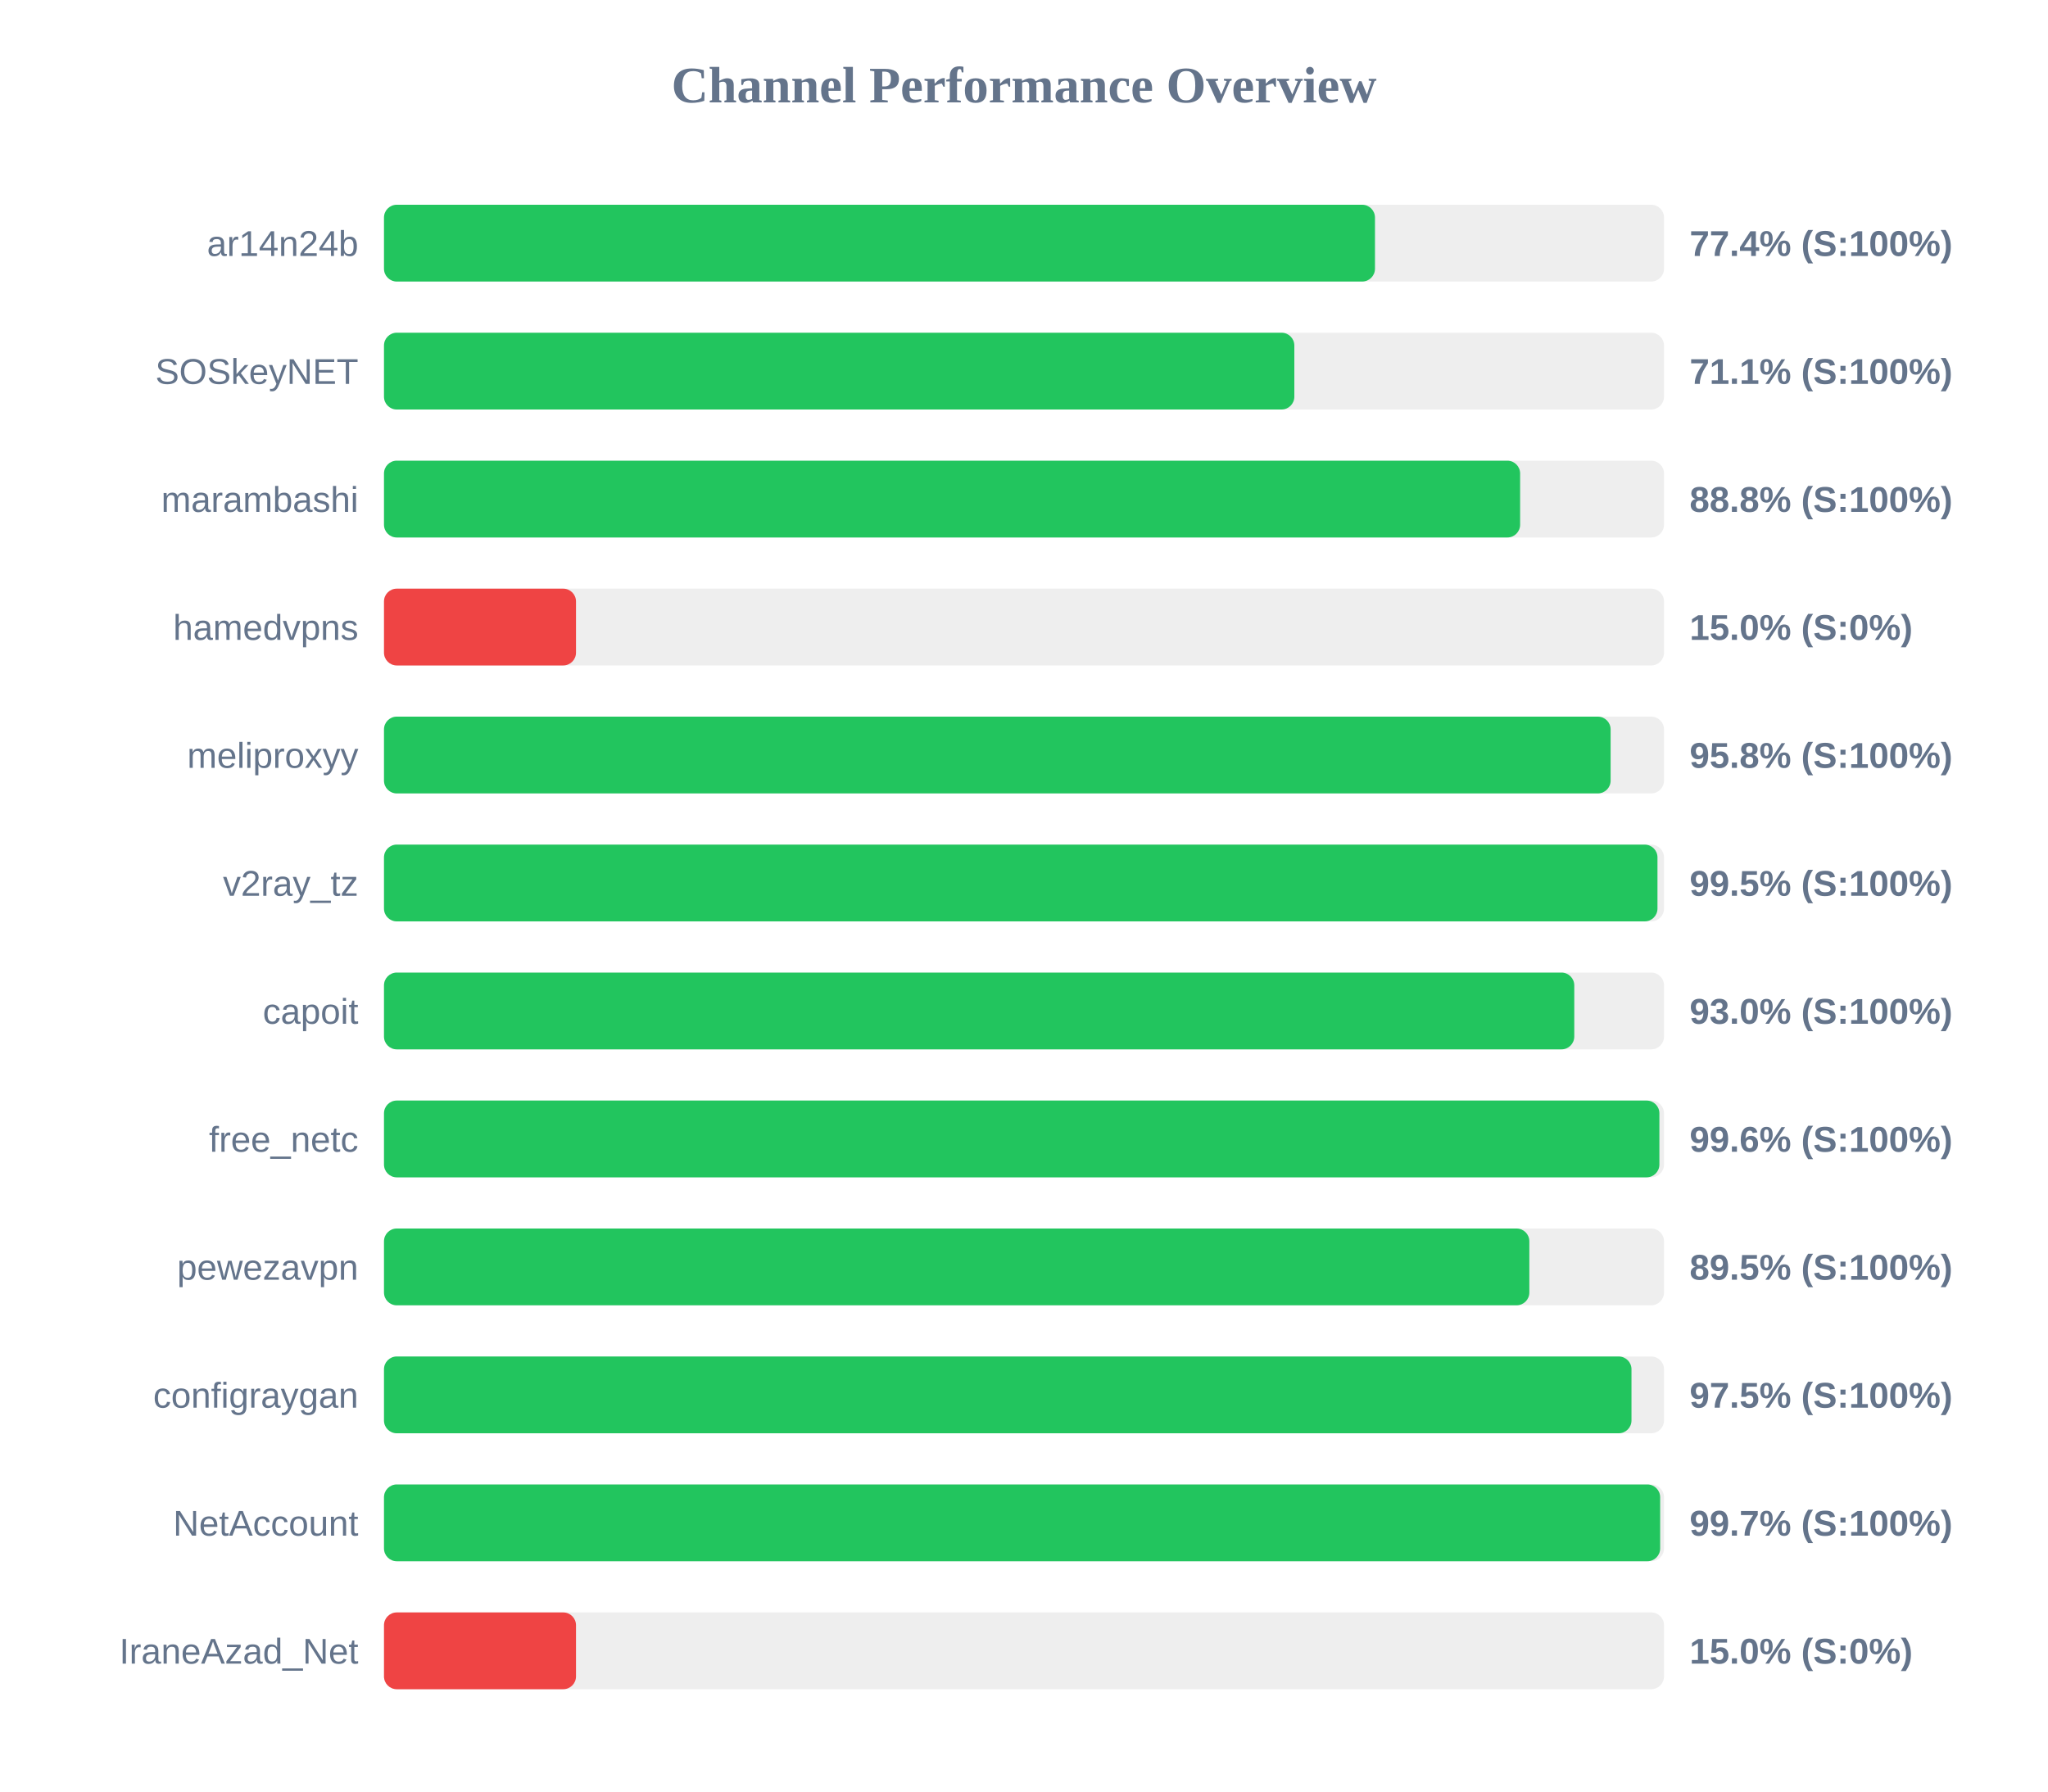
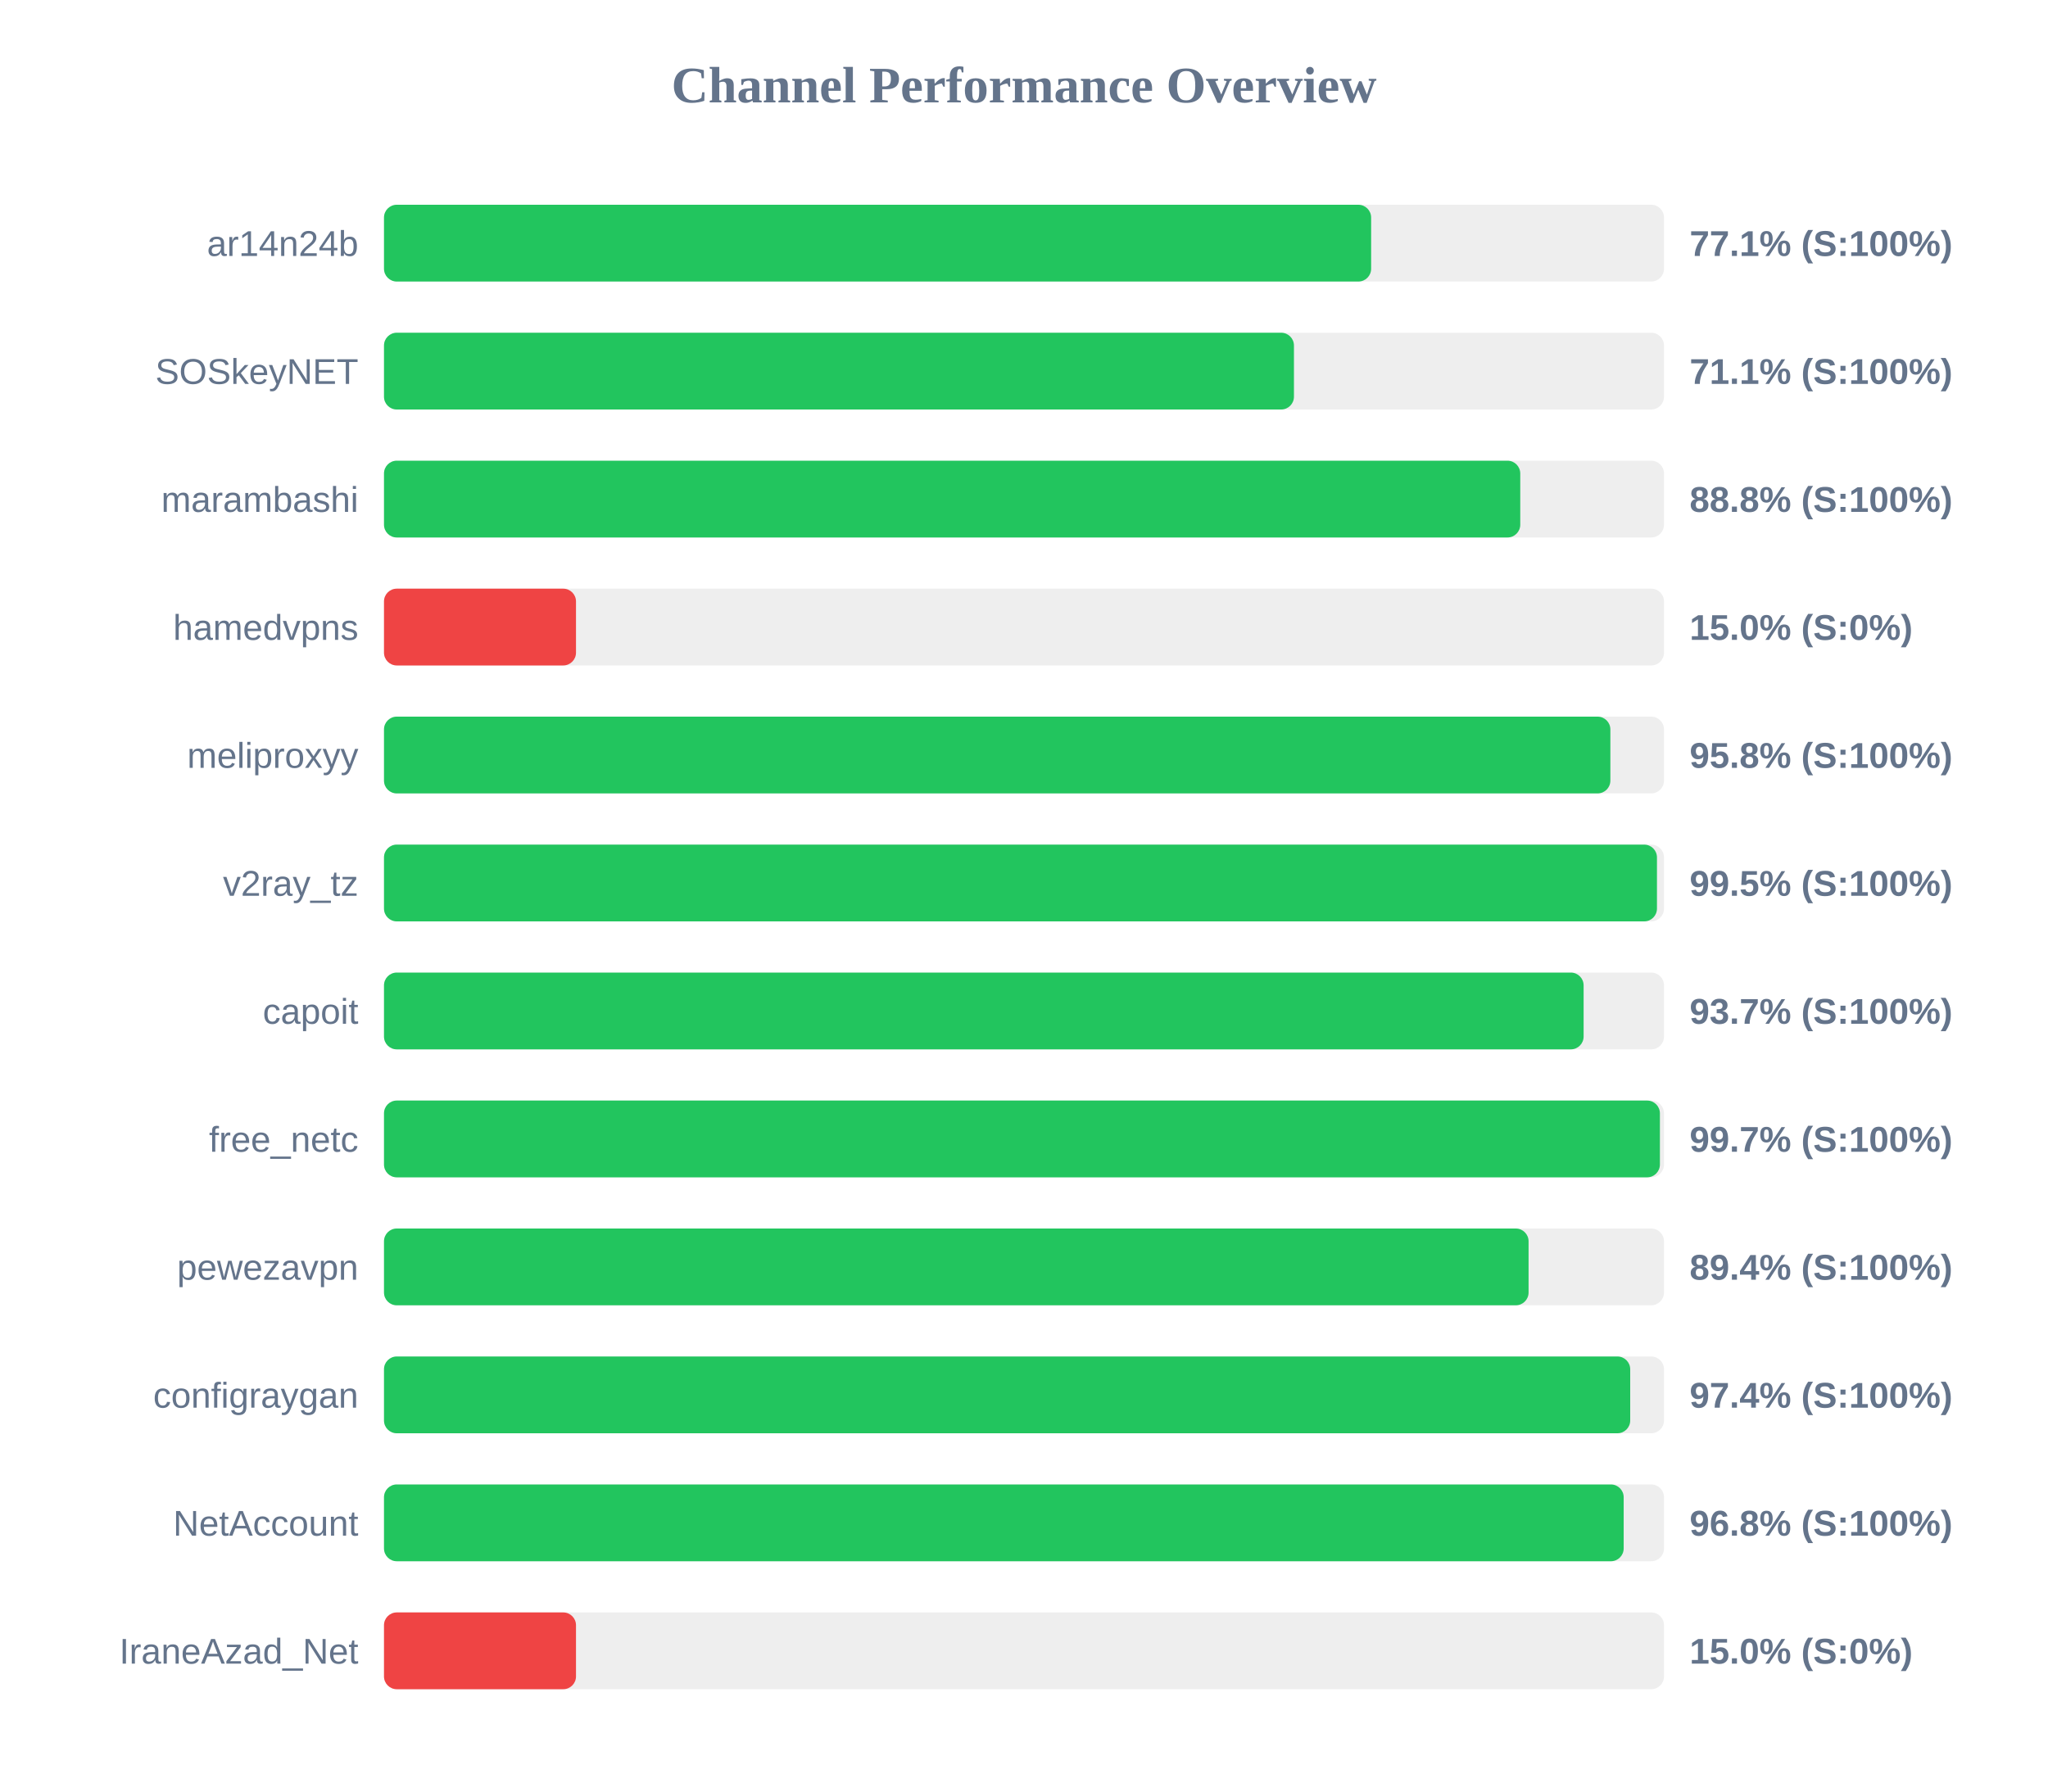
<svg xmlns="http://www.w3.org/2000/svg" width="800" height="700" version="1.1">
  <style>
        .row { font: 14px Arial; fill: #64748b; }
        .score { font: bold 14px Arial; fill: #64748b; }
    </style>
  <text x="400" y="40" text-anchor="middle" font-size="20px" font-weight="bold" fill="#64748b">Channel Performance Overview</text>
  <rect x="150" y="80" width="500" height="30" fill="#eee" rx="5" />
-   <rect x="150" y="80" width="387.1" height="30" fill="#22c55e" rx="5" />
+   <rect x="150" y="80" width="385.6" height="30" fill="#22c55e" rx="5" />
  <text x="140" y="100" text-anchor="end" class="row">ar14n24b</text>
-   <text x="660" y="100" text-anchor="start" class="score">77.4% (S:100%)</text>
+   <text x="660" y="100" text-anchor="start" class="score">77.1% (S:100%)</text>
  <rect x="150" y="130" width="500" height="30" fill="#eee" rx="5" />
-   <rect x="150" y="130" width="355.6" height="30" fill="#22c55e" rx="5" />
+   <rect x="150" y="130" width="355.45" height="30" fill="#22c55e" rx="5" />
  <text x="140" y="150" text-anchor="end" class="row">SOSkeyNET</text>
  <text x="660" y="150" text-anchor="start" class="score">71.1% (S:100%)</text>
  <rect x="150" y="180" width="500" height="30" fill="#eee" rx="5" />
-   <rect x="150" y="180" width="443.8" height="30" fill="#22c55e" rx="5" />
+   <rect x="150" y="180" width="443.85" height="30" fill="#22c55e" rx="5" />
  <text x="140" y="200" text-anchor="end" class="row">marambashi</text>
  <text x="660" y="200" text-anchor="start" class="score">88.8% (S:100%)</text>
  <rect x="150" y="230" width="500" height="30" fill="#eee" rx="5" />
  <rect x="150" y="230" width="75.0" height="30" fill="#ef4444" rx="5" />
  <text x="140" y="250" text-anchor="end" class="row">hamedvpns</text>
  <text x="660" y="250" text-anchor="start" class="score">15.0% (S:0%)</text>
  <rect x="150" y="280" width="500" height="30" fill="#eee" rx="5" />
-   <rect x="150" y="280" width="479.15" height="30" fill="#22c55e" rx="5" />
+   <rect x="150" y="280" width="479.05" height="30" fill="#22c55e" rx="5" />
  <text x="140" y="300" text-anchor="end" class="row">meliproxyy</text>
  <text x="660" y="300" text-anchor="start" class="score">95.8% (S:100%)</text>
  <rect x="150" y="330" width="500" height="30" fill="#eee" rx="5" />
-   <rect x="150" y="330" width="497.45" height="30" fill="#22c55e" rx="5" />
+   <rect x="150" y="330" width="497.25" height="30" fill="#22c55e" rx="5" />
  <text x="140" y="350" text-anchor="end" class="row">v2ray_tz</text>
  <text x="660" y="350" text-anchor="start" class="score">99.5% (S:100%)</text>
  <rect x="150" y="380" width="500" height="30" fill="#eee" rx="5" />
-   <rect x="150" y="380" width="464.95" height="30" fill="#22c55e" rx="5" />
+   <rect x="150" y="380" width="468.6" height="30" fill="#22c55e" rx="5" />
  <text x="140" y="400" text-anchor="end" class="row">capoit</text>
-   <text x="660" y="400" text-anchor="start" class="score">93.0% (S:100%)</text>
+   <text x="660" y="400" text-anchor="start" class="score">93.7% (S:100%)</text>
  <rect x="150" y="430" width="500" height="30" fill="#eee" rx="5" />
-   <rect x="150" y="430" width="498.2" height="30" fill="#22c55e" rx="5" />
+   <rect x="150" y="430" width="498.4" height="30" fill="#22c55e" rx="5" />
  <text x="140" y="450" text-anchor="end" class="row">free_netc</text>
-   <text x="660" y="450" text-anchor="start" class="score">99.6% (S:100%)</text>
+   <text x="660" y="450" text-anchor="start" class="score">99.7% (S:100%)</text>
  <rect x="150" y="480" width="500" height="30" fill="#eee" rx="5" />
-   <rect x="150" y="480" width="447.4" height="30" fill="#22c55e" rx="5" />
+   <rect x="150" y="480" width="447.1" height="30" fill="#22c55e" rx="5" />
  <text x="140" y="500" text-anchor="end" class="row">pewezavpn</text>
-   <text x="660" y="500" text-anchor="start" class="score">89.5% (S:100%)</text>
+   <text x="660" y="500" text-anchor="start" class="score">89.4% (S:100%)</text>
  <rect x="150" y="530" width="500" height="30" fill="#eee" rx="5" />
-   <rect x="150" y="530" width="487.3" height="30" fill="#22c55e" rx="5" />
+   <rect x="150" y="530" width="486.8" height="30" fill="#22c55e" rx="5" />
  <text x="140" y="550" text-anchor="end" class="row">configraygan</text>
-   <text x="660" y="550" text-anchor="start" class="score">97.5% (S:100%)</text>
+   <text x="660" y="550" text-anchor="start" class="score">97.4% (S:100%)</text>
  <rect x="150" y="580" width="500" height="30" fill="#eee" rx="5" />
-   <rect x="150" y="580" width="498.5" height="30" fill="#22c55e" rx="5" />
+   <rect x="150" y="580" width="484.25" height="30" fill="#22c55e" rx="5" />
  <text x="140" y="600" text-anchor="end" class="row">NetAccount</text>
-   <text x="660" y="600" text-anchor="start" class="score">99.7% (S:100%)</text>
+   <text x="660" y="600" text-anchor="start" class="score">96.8% (S:100%)</text>
  <rect x="150" y="630" width="500" height="30" fill="#eee" rx="5" />
  <rect x="150" y="630" width="75.0" height="30" fill="#ef4444" rx="5" />
  <text x="140" y="650" text-anchor="end" class="row">IraneAzad_Net</text>
  <text x="660" y="650" text-anchor="start" class="score">15.0% (S:0%)</text>
</svg>
